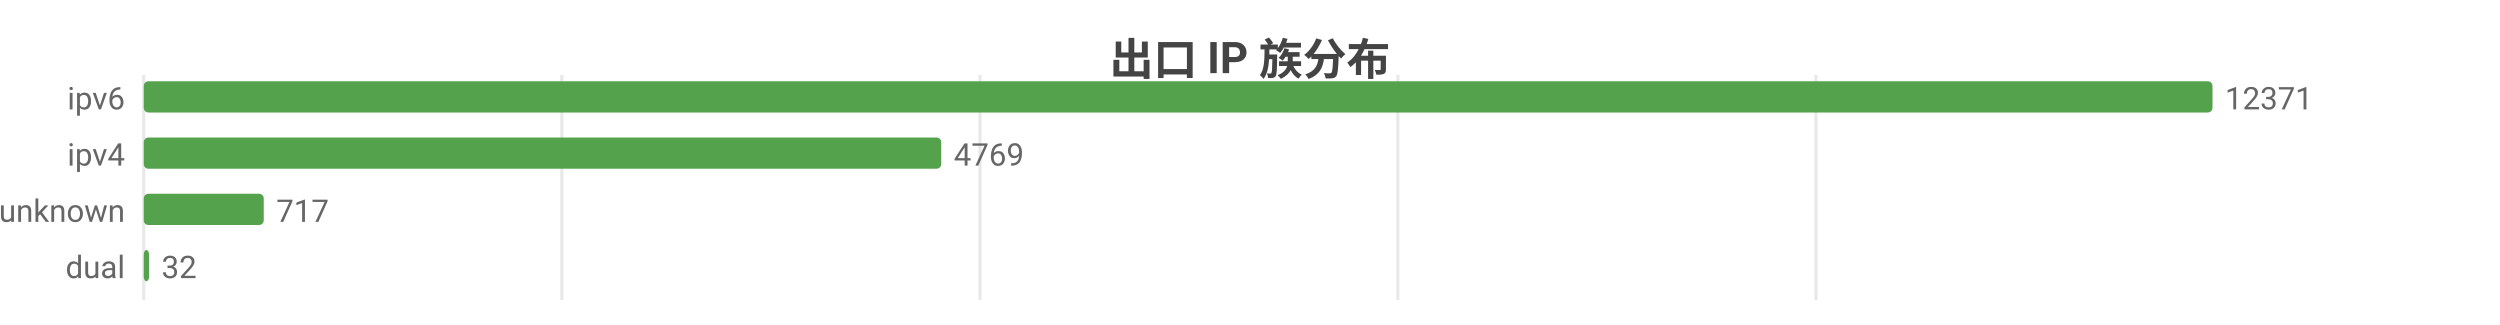
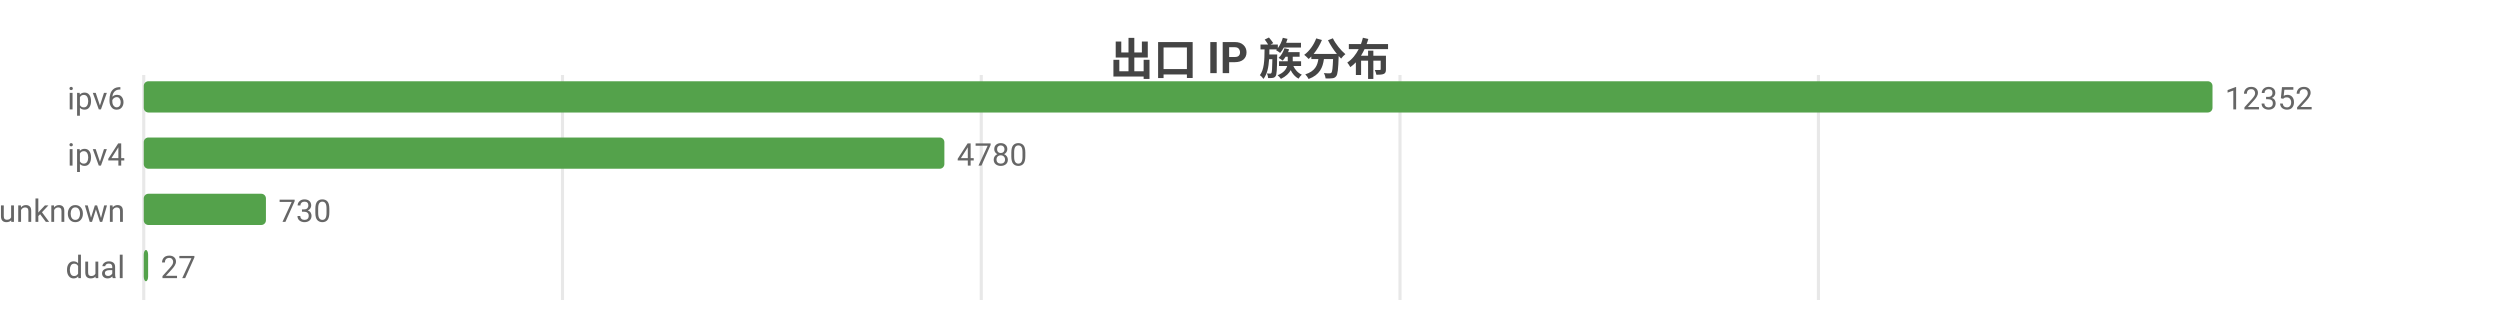
<svg xmlns="http://www.w3.org/2000/svg" width="800" height="104" viewBox="0 0 800 104">
  <rect width="800" height="104" fill="#ffffff" />
  <style>text{font-family:system-ui,-apple-system,'Segoe UI',Roboto,'PingFang SC','Microsoft YaHei','Noto Sans CJK SC',sans-serif}.g{stroke:#e8e8e8;stroke-width:1}.a{stroke:#999;stroke-width:1}.t{font-size:10px;fill:#666}.m{font-size:10px;text-anchor:middle;fill:#666}.e{font-size:10px;text-anchor:end;fill:#666}.l{font-size:11px;fill:#333}.tt{font-size:14px;font-weight:600;text-anchor:middle;fill:#444}.em{font-size:13px;text-anchor:middle;fill:#999}</style>
  <text class="tt" x="400.0" y="24">出口 IP 族分布</text>
  <line class="g" x1="46" y1="24" x2="46" y2="96" />
-   <line class="g" x1="179.8" y1="24" x2="179.8" y2="96" />
-   <line class="g" x1="313.6" y1="24" x2="313.6" y2="96" />
-   <line class="g" x1="447.3" y1="24" x2="447.3" y2="96" />
-   <line class="g" x1="581.1" y1="24" x2="581.1" y2="96" />
+   <line class="g" x1="180.0" y1="24" x2="180.0" y2="96" />
+   <line class="g" x1="314.0" y1="24" x2="314.0" y2="96" />
+   <line class="g" x1="448.0" y1="24" x2="448.0" y2="96" />
+   <line class="g" x1="581.9" y1="24" x2="581.9" y2="96" />
  <text class="e" x="40" y="35">ipv6</text>
  <rect x="46" y="26" width="662" height="10" fill="#54a24b" rx="1.5" />
-   <text class="t" x="712" y="35">12371</text>
+   <text class="t" x="712" y="35">12352</text>
  <text class="e" x="40" y="53">ipv4</text>
-   <rect x="46" y="44" width="255.2" height="10" fill="#54a24b" rx="1.5" />
-   <text class="t" x="305.2" y="53">4769</text>
+   <rect x="46" y="44" width="256.2" height="10" fill="#54a24b" rx="1.5" />
+   <text class="t" x="306.2" y="53">4780</text>
  <text class="e" x="40" y="71">unknown</text>
-   <rect x="46" y="62" width="38.4" height="10" fill="#54a24b" rx="1.5" />
-   <text class="t" x="88.4" y="71">717</text>
+   <rect x="46" y="62" width="39.1" height="10" fill="#54a24b" rx="1.5" />
+   <text class="t" x="89.1" y="71">730</text>
  <text class="e" x="40" y="89">dual</text>
-   <rect x="46" y="80" width="1.7" height="10" fill="#54a24b" rx="1.5" />
-   <text class="t" x="51.7" y="89">32</text>
+   <rect x="46" y="80" width="1.4" height="10" fill="#54a24b" rx="1.5" />
+   <text class="t" x="51.4" y="89">27</text>
</svg>
